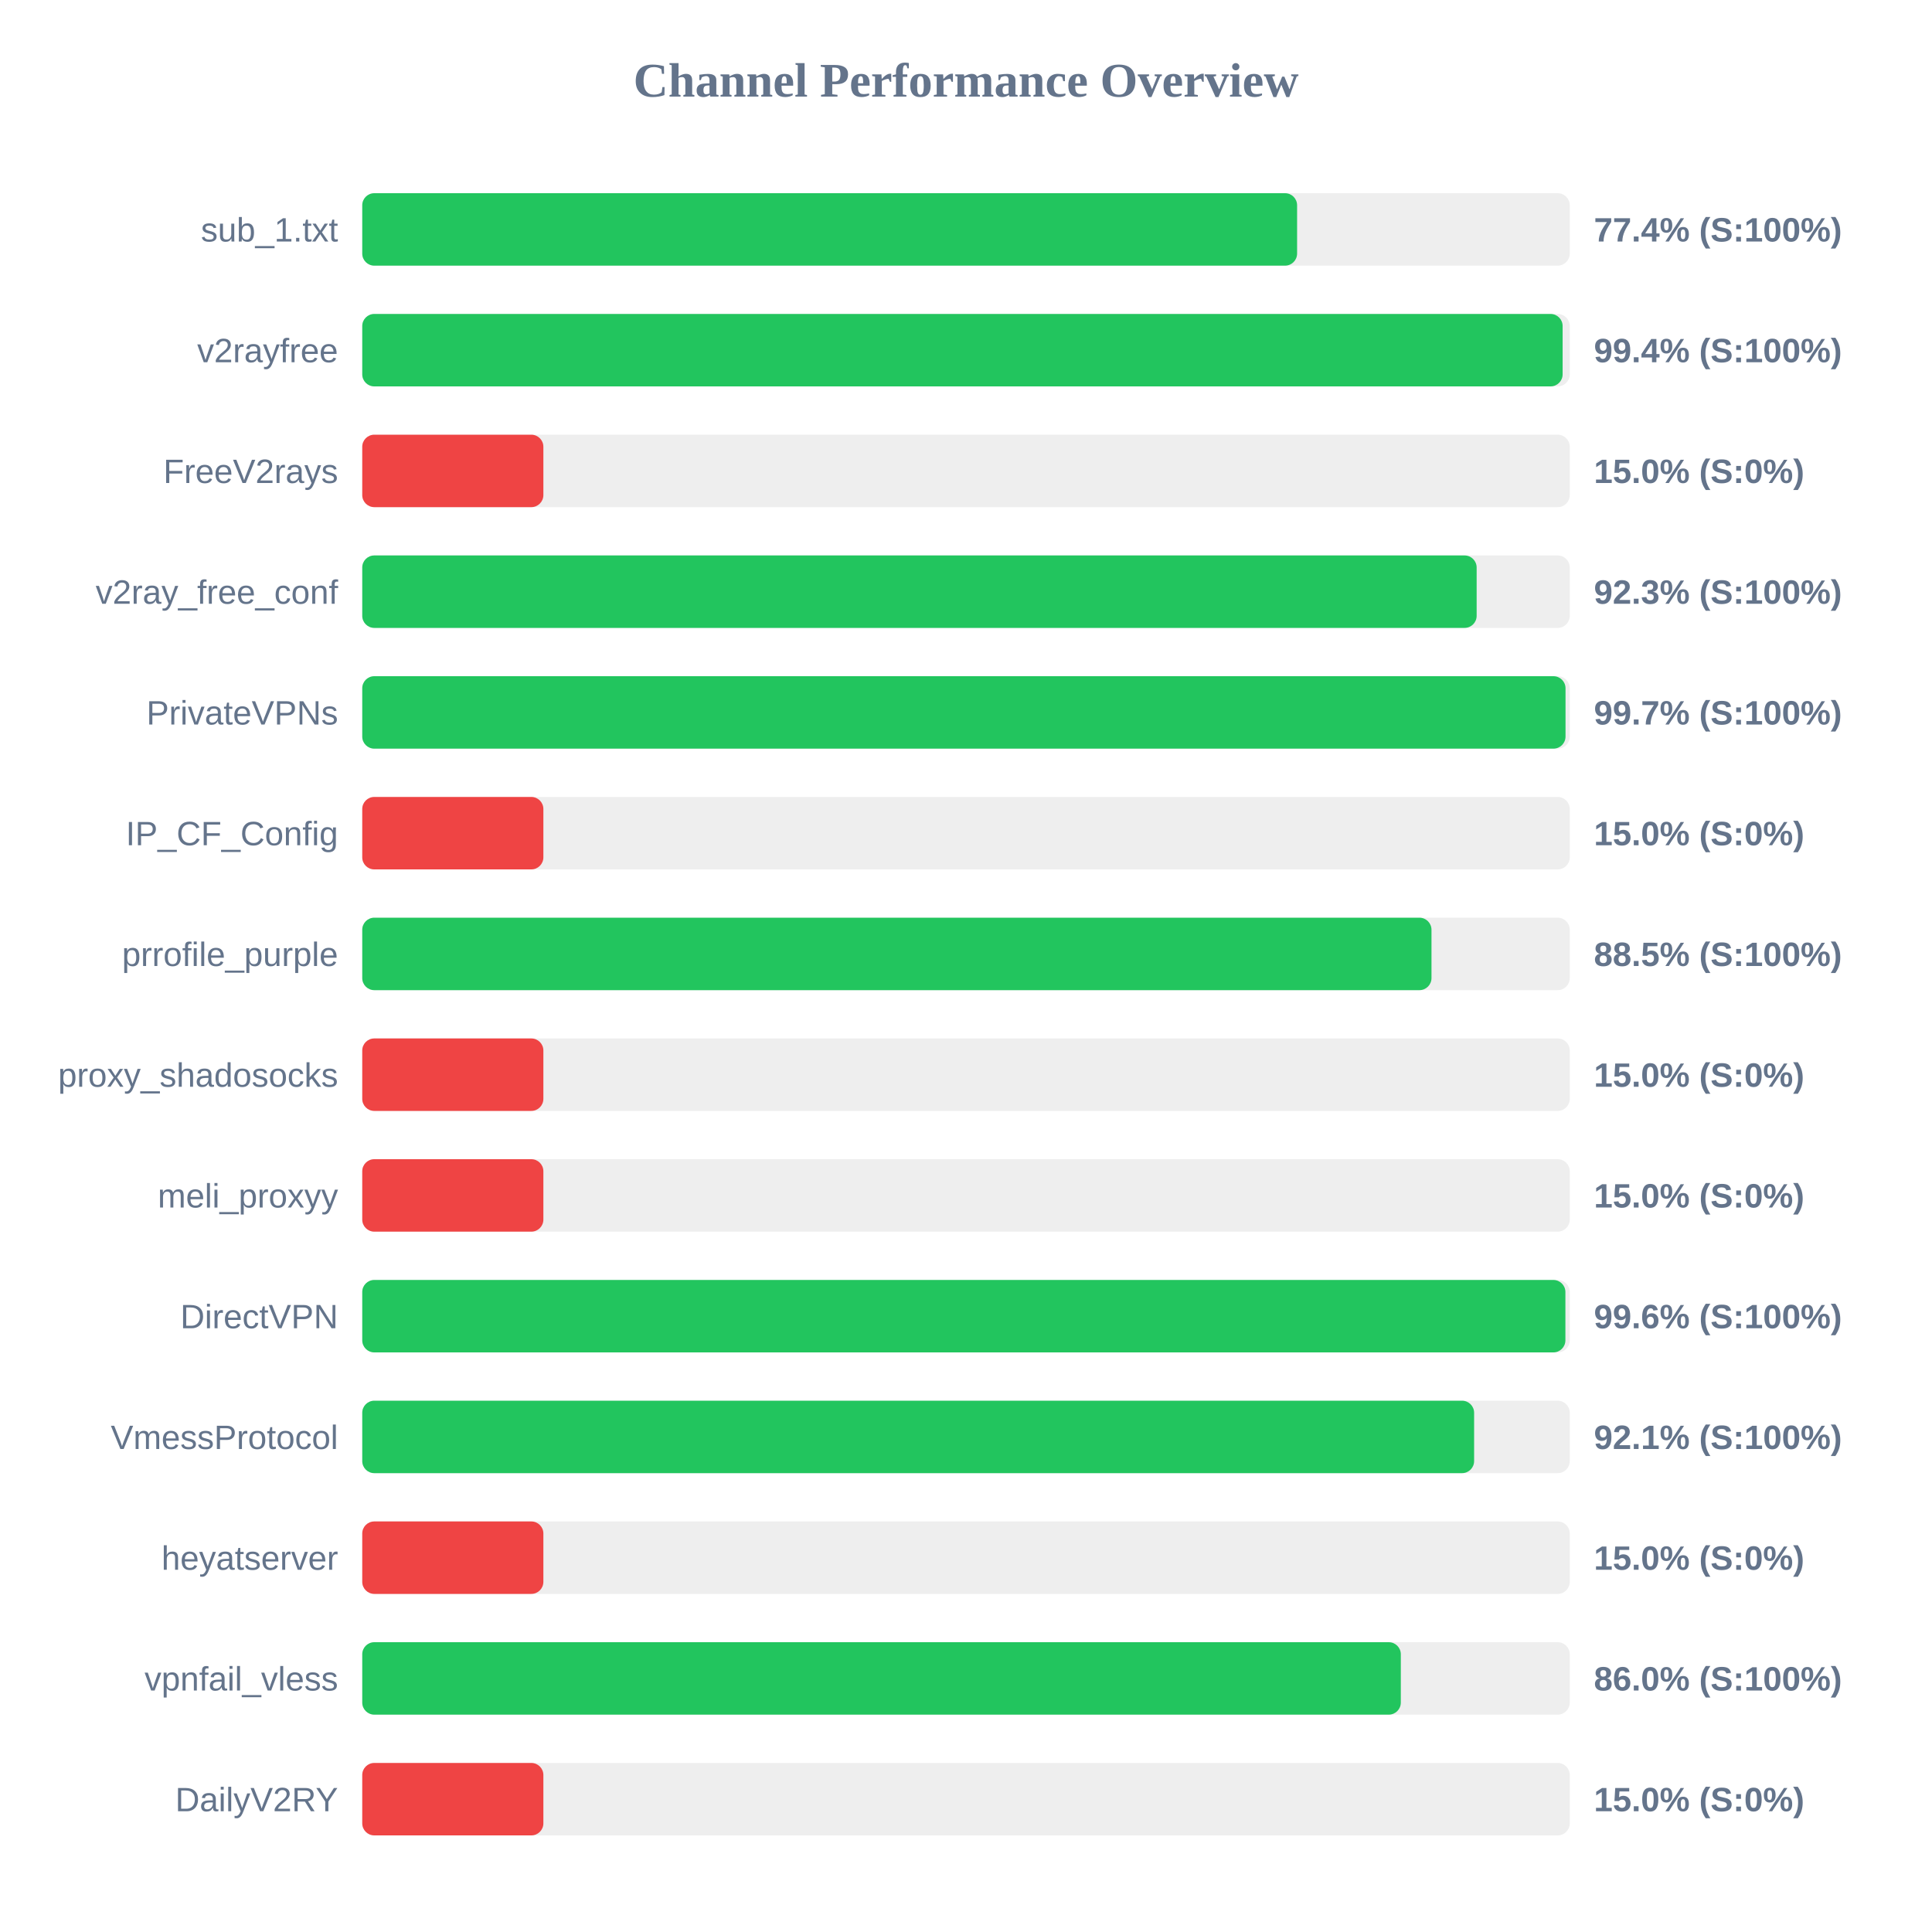
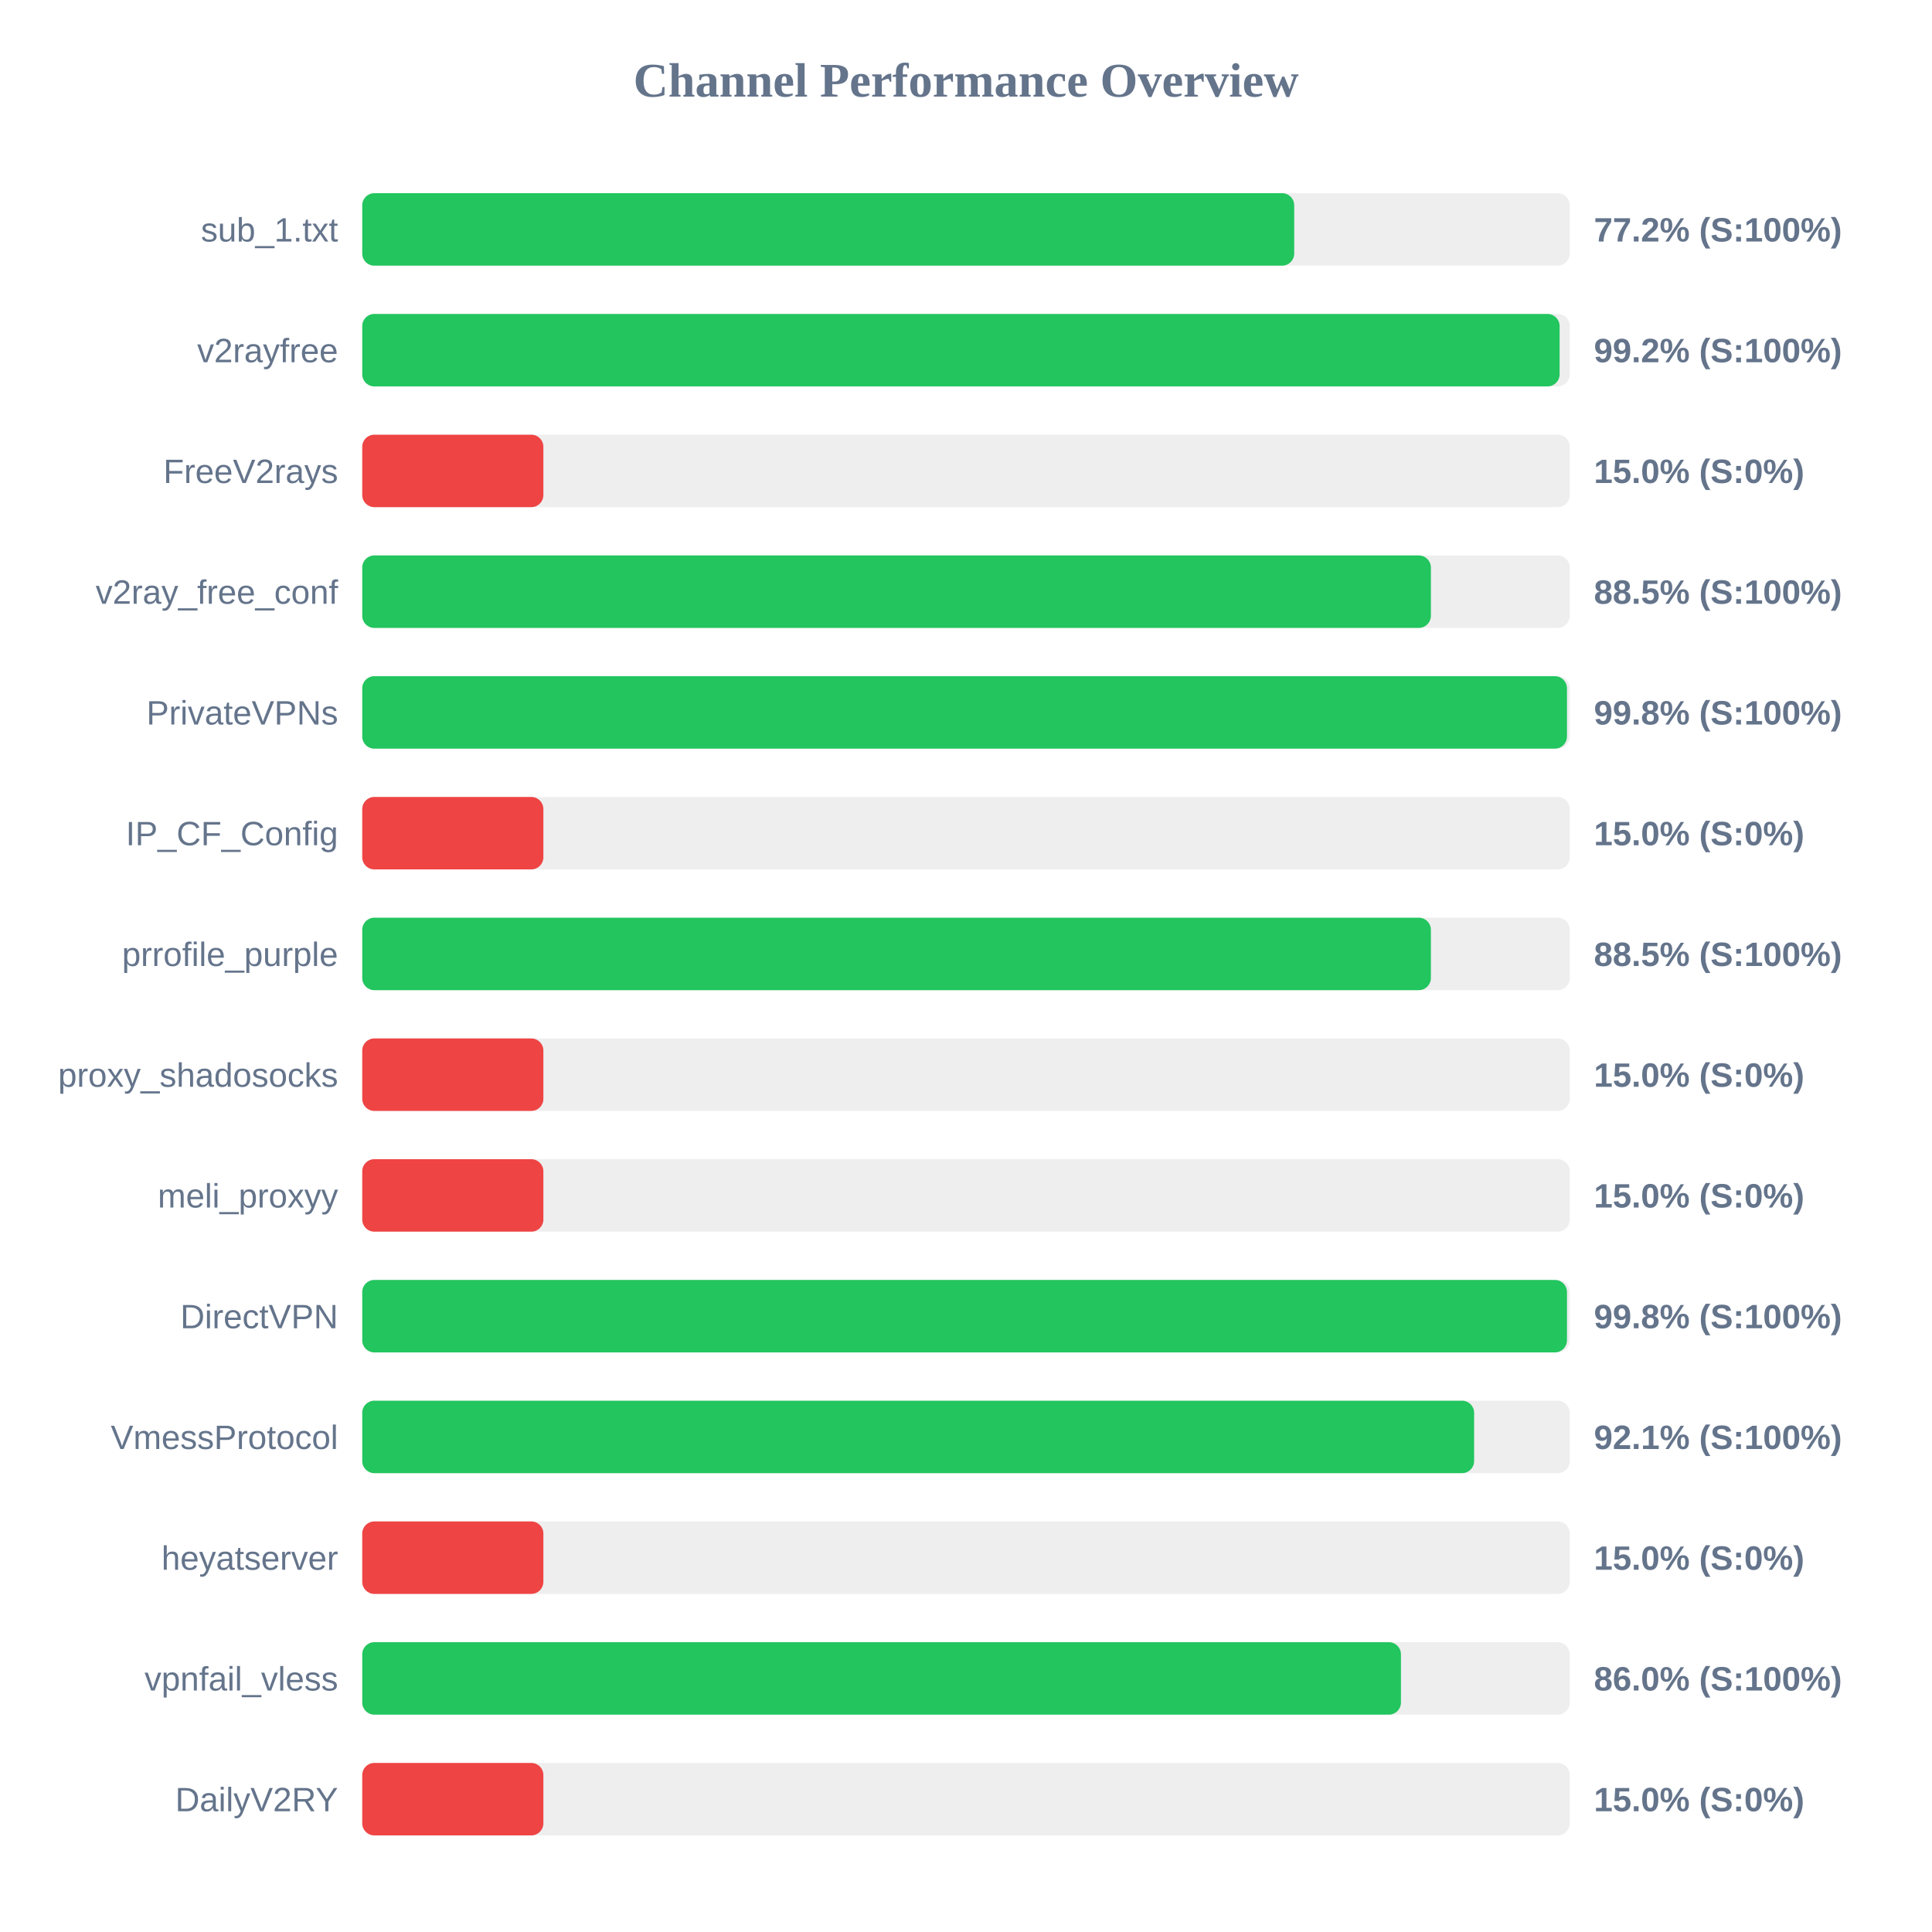
<svg xmlns="http://www.w3.org/2000/svg" width="800" height="800" version="1.1">
  <style>
        .row { font: 14px Arial; fill: #64748b; }
        .score { font: bold 14px Arial; fill: #64748b; }
    </style>
  <text x="400" y="40" text-anchor="middle" font-size="20px" font-weight="bold" fill="#64748b">Channel Performance Overview</text>
  <rect x="150" y="80" width="500" height="30" fill="#eee" rx="5" />
-   <rect x="150" y="80" width="387.1" height="30" fill="#22c55e" rx="5" />
+   <rect x="150" y="80" width="385.9" height="30" fill="#22c55e" rx="5" />
  <text x="140" y="100" text-anchor="end" class="row">sub_1.txt</text>
-   <text x="660" y="100" text-anchor="start" class="score">77.4% (S:100%)</text>
+   <text x="660" y="100" text-anchor="start" class="score">77.2% (S:100%)</text>
  <rect x="150" y="130" width="500" height="30" fill="#eee" rx="5" />
-   <rect x="150" y="130" width="497.05" height="30" fill="#22c55e" rx="5" />
+   <rect x="150" y="130" width="495.8" height="30" fill="#22c55e" rx="5" />
  <text x="140" y="150" text-anchor="end" class="row">v2rayfree</text>
-   <text x="660" y="150" text-anchor="start" class="score">99.4% (S:100%)</text>
+   <text x="660" y="150" text-anchor="start" class="score">99.2% (S:100%)</text>
  <rect x="150" y="180" width="500" height="30" fill="#eee" rx="5" />
  <rect x="150" y="180" width="75.0" height="30" fill="#ef4444" rx="5" />
  <text x="140" y="200" text-anchor="end" class="row">FreeV2rays</text>
  <text x="660" y="200" text-anchor="start" class="score">15.0% (S:0%)</text>
  <rect x="150" y="230" width="500" height="30" fill="#eee" rx="5" />
-   <rect x="150" y="230" width="461.45" height="30" fill="#22c55e" rx="5" />
+   <rect x="150" y="230" width="442.5" height="30" fill="#22c55e" rx="5" />
  <text x="140" y="250" text-anchor="end" class="row">v2ray_free_conf</text>
-   <text x="660" y="250" text-anchor="start" class="score">92.3% (S:100%)</text>
+   <text x="660" y="250" text-anchor="start" class="score">88.5% (S:100%)</text>
  <rect x="150" y="280" width="500" height="30" fill="#eee" rx="5" />
-   <rect x="150" y="280" width="498.25" height="30" fill="#22c55e" rx="5" />
+   <rect x="150" y="280" width="498.85" height="30" fill="#22c55e" rx="5" />
  <text x="140" y="300" text-anchor="end" class="row">PrivateVPNs</text>
-   <text x="660" y="300" text-anchor="start" class="score">99.7% (S:100%)</text>
+   <text x="660" y="300" text-anchor="start" class="score">99.8% (S:100%)</text>
  <rect x="150" y="330" width="500" height="30" fill="#eee" rx="5" />
  <rect x="150" y="330" width="75.0" height="30" fill="#ef4444" rx="5" />
  <text x="140" y="350" text-anchor="end" class="row">IP_CF_Config</text>
  <text x="660" y="350" text-anchor="start" class="score">15.0% (S:0%)</text>
  <rect x="150" y="380" width="500" height="30" fill="#eee" rx="5" />
-   <rect x="150" y="380" width="442.75" height="30" fill="#22c55e" rx="5" />
+   <rect x="150" y="380" width="442.5" height="30" fill="#22c55e" rx="5" />
  <text x="140" y="400" text-anchor="end" class="row">prrofile_purple</text>
  <text x="660" y="400" text-anchor="start" class="score">88.5% (S:100%)</text>
  <rect x="150" y="430" width="500" height="30" fill="#eee" rx="5" />
  <rect x="150" y="430" width="75.0" height="30" fill="#ef4444" rx="5" />
  <text x="140" y="450" text-anchor="end" class="row">proxy_shadosocks</text>
  <text x="660" y="450" text-anchor="start" class="score">15.0% (S:0%)</text>
  <rect x="150" y="480" width="500" height="30" fill="#eee" rx="5" />
  <rect x="150" y="480" width="75.0" height="30" fill="#ef4444" rx="5" />
  <text x="140" y="500" text-anchor="end" class="row">meli_proxyy</text>
  <text x="660" y="500" text-anchor="start" class="score">15.0% (S:0%)</text>
  <rect x="150" y="530" width="500" height="30" fill="#eee" rx="5" />
-   <rect x="150" y="530" width="498.2" height="30" fill="#22c55e" rx="5" />
+   <rect x="150" y="530" width="498.85" height="30" fill="#22c55e" rx="5" />
  <text x="140" y="550" text-anchor="end" class="row">DirectVPN</text>
-   <text x="660" y="550" text-anchor="start" class="score">99.6% (S:100%)</text>
+   <text x="660" y="550" text-anchor="start" class="score">99.8% (S:100%)</text>
  <rect x="150" y="580" width="500" height="30" fill="#eee" rx="5" />
  <rect x="150" y="580" width="460.4" height="30" fill="#22c55e" rx="5" />
  <text x="140" y="600" text-anchor="end" class="row">VmessProtocol</text>
  <text x="660" y="600" text-anchor="start" class="score">92.1% (S:100%)</text>
  <rect x="150" y="630" width="500" height="30" fill="#eee" rx="5" />
  <rect x="150" y="630" width="75.0" height="30" fill="#ef4444" rx="5" />
  <text x="140" y="650" text-anchor="end" class="row">heyatserver</text>
  <text x="660" y="650" text-anchor="start" class="score">15.0% (S:0%)</text>
  <rect x="150" y="680" width="500" height="30" fill="#eee" rx="5" />
-   <rect x="150" y="680" width="430.05" height="30" fill="#22c55e" rx="5" />
+   <rect x="150" y="680" width="430.1" height="30" fill="#22c55e" rx="5" />
  <text x="140" y="700" text-anchor="end" class="row">vpnfail_vless</text>
  <text x="660" y="700" text-anchor="start" class="score">86.0% (S:100%)</text>
  <rect x="150" y="730" width="500" height="30" fill="#eee" rx="5" />
  <rect x="150" y="730" width="75.0" height="30" fill="#ef4444" rx="5" />
  <text x="140" y="750" text-anchor="end" class="row">DailyV2RY</text>
  <text x="660" y="750" text-anchor="start" class="score">15.0% (S:0%)</text>
</svg>
